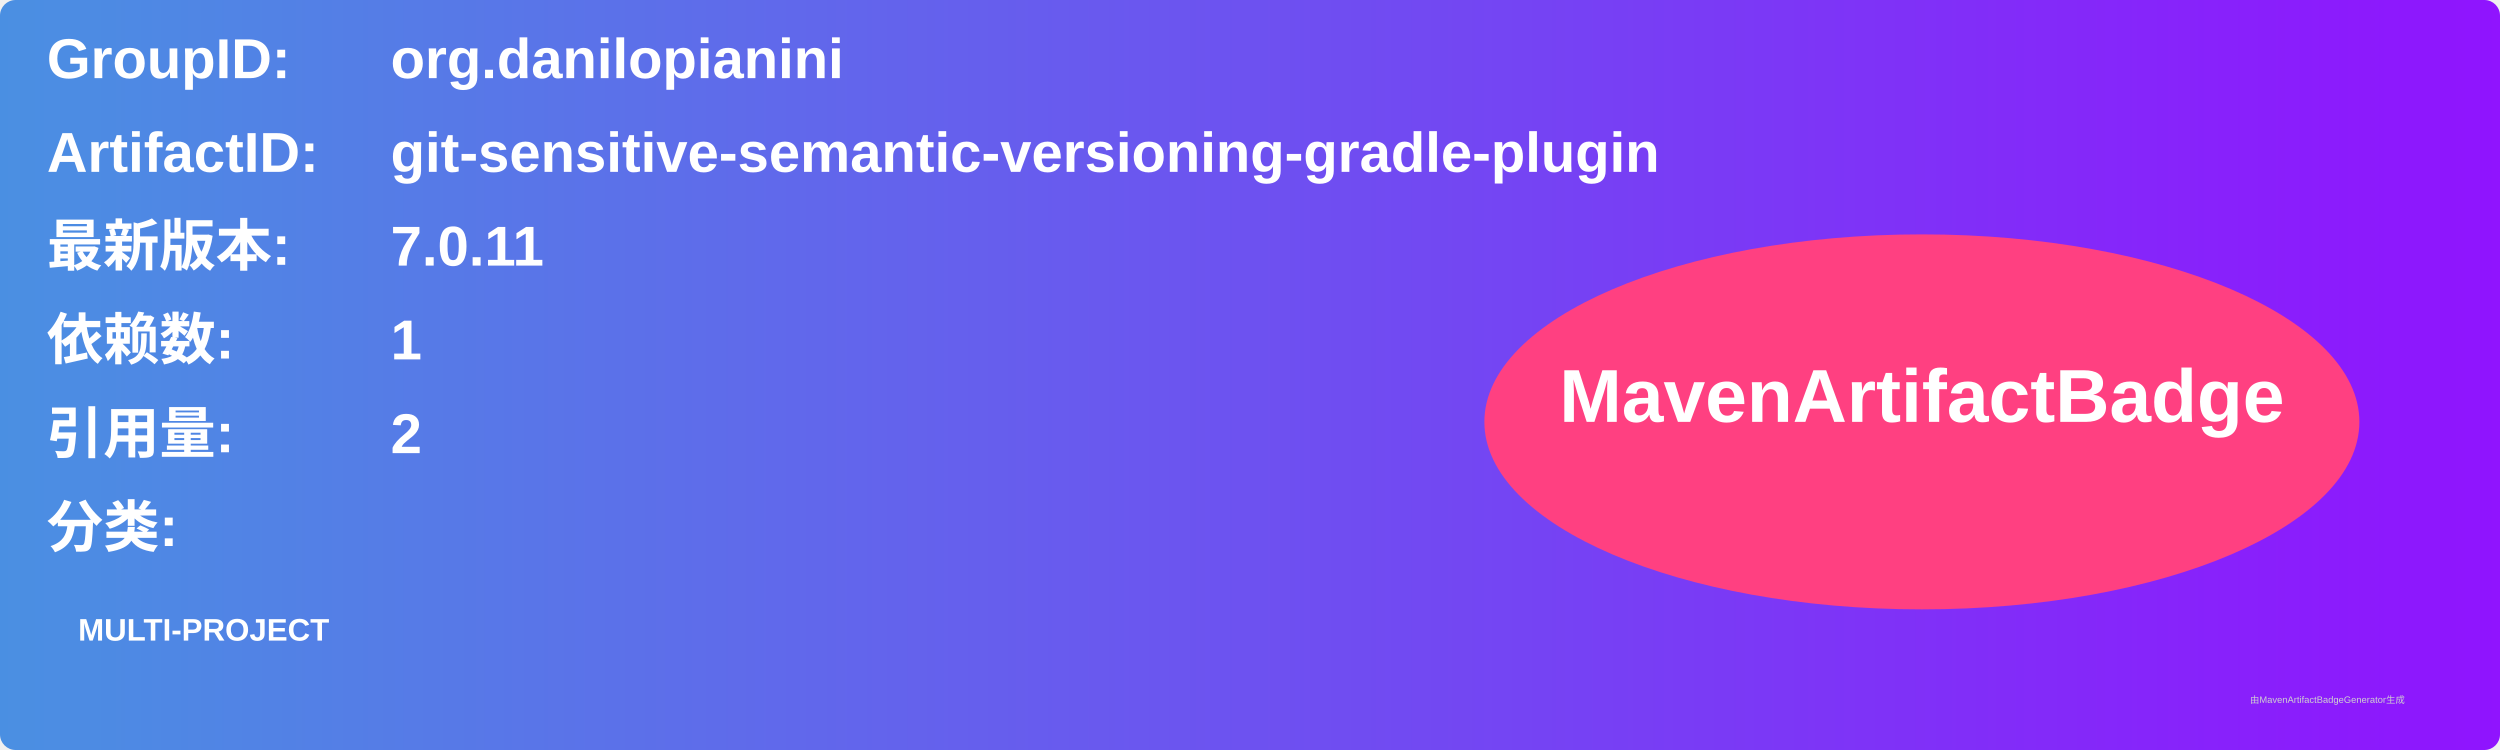
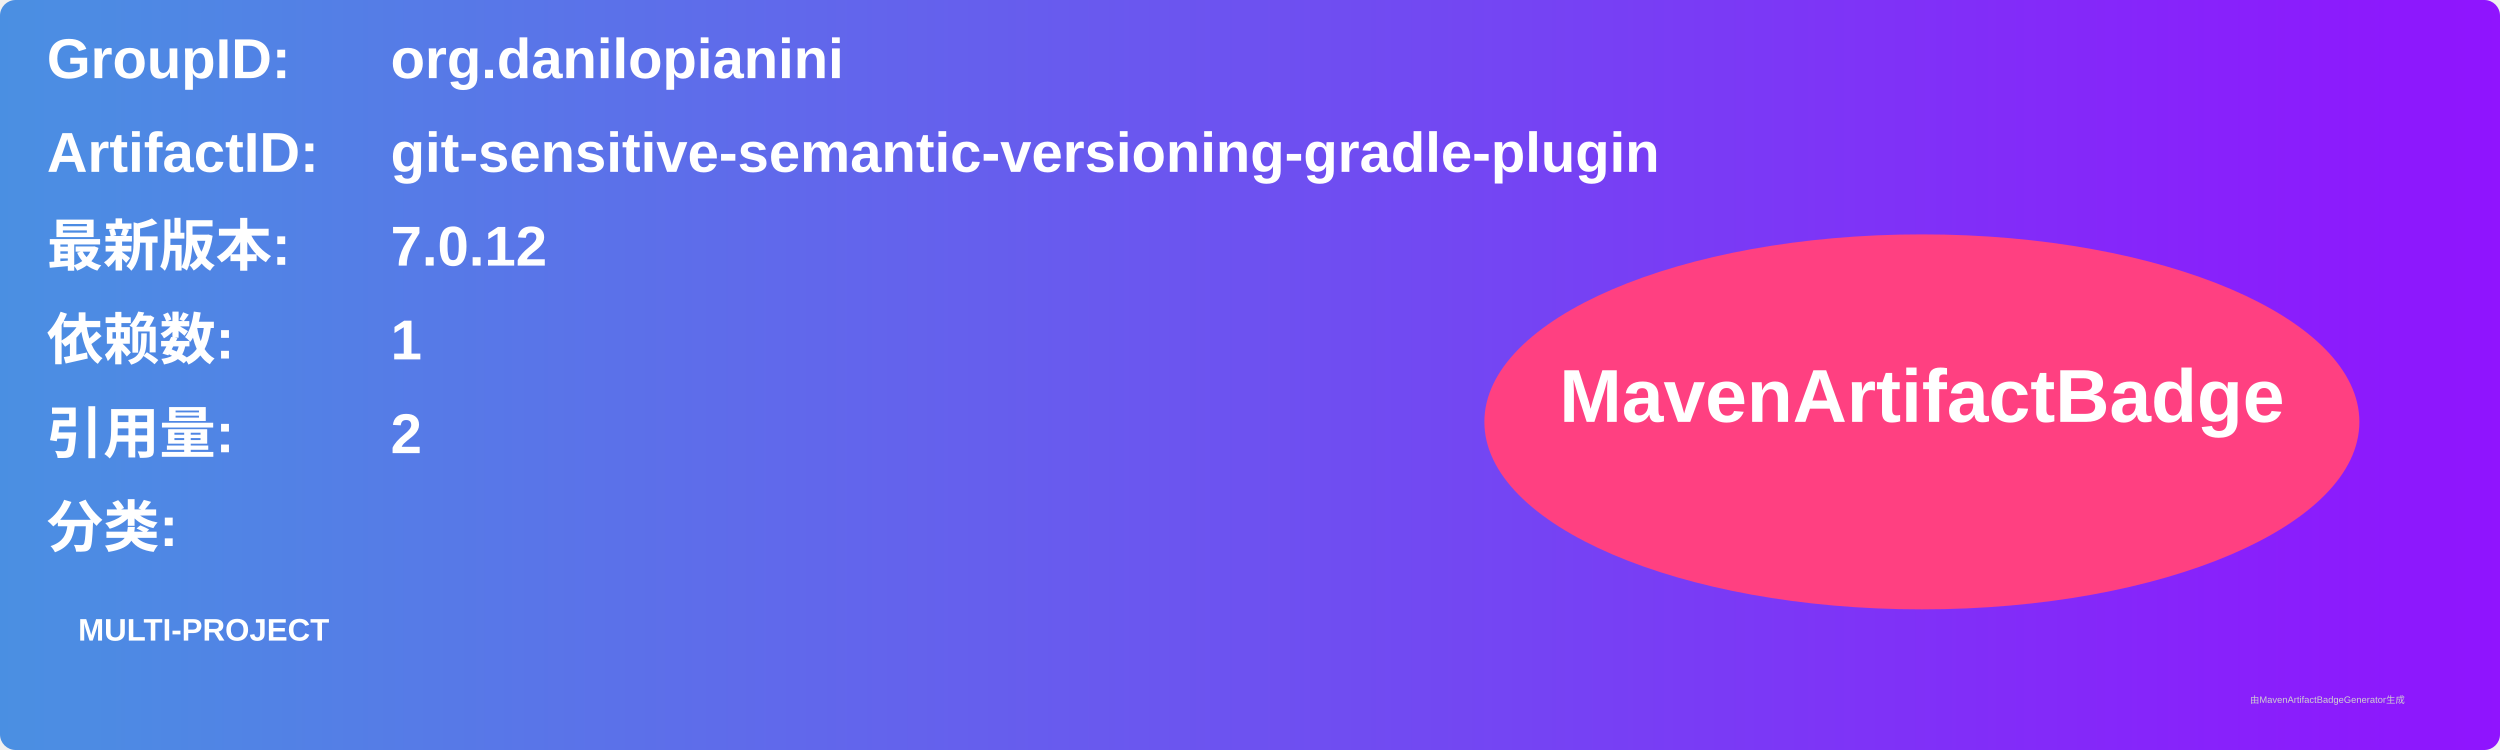
<svg xmlns="http://www.w3.org/2000/svg" width="800" height="240" viewBox="0 0 800 240">
  <linearGradient id="grad" x1="0%" y1="0%" x2="100%" y2="0%">
    <stop offset="0%" stop-color="#4a90e2" />
    <stop offset="100%" stop-color="#9013fe" />
  </linearGradient>
  <rect width="100%" height="100%" rx="5" ry="5" fill="url(#grad)" />
  <g transform="translate(15, 15)">
    <text x="0" y="10" font-family="Arial" font-size="18" fill="white" font-weight="bold" width="260">GroupID:</text>
    <text x="110" y="10" font-family="Arial" font-size="18" fill="white" font-weight="bold" width="460">org.danilopianini</text>
    <text x="0" y="40" font-family="Arial" font-size="18" fill="white" font-weight="bold" width="260">ArtifactID:</text>
    <text x="110" y="40" font-family="Arial" font-size="18" fill="white" font-weight="bold" width="460">git-sensitive-semantic-versioning-gradle-plugin</text>
    <text x="0" y="70" font-family="Arial" font-size="18" fill="white" font-weight="bold">最新版本:</text>
    <text x="110" y="70" font-family="Arial" font-size="18" fill="white" font-weight="bold">
-       <tspan font-weight="bold">7.0.11</tspan>
+       <tspan font-weight="bold">7.0.12</tspan>
    </text>
    <text x="0" y="100" font-family="Arial" font-size="18" fill="white" font-weight="bold">依赖数: </text>
    <text x="110" y="100" font-family="Arial" font-size="18" fill="white">
      <tspan font-weight="bold">1</tspan>
    </text>
    <text x="0" y="130" font-family="Arial" font-size="18" fill="white" font-weight="bold">引用量: </text>
    <text x="110" y="130" font-family="Arial" font-size="18" fill="white">
      <tspan font-weight="bold">2</tspan>
    </text>
    <text x="0" y="160" font-family="Arial" font-size="18" fill="white" font-weight="bold">分类:</text>
    <text x="10" y="190" font-family="Arial" font-size="10" fill="white">
      <tspan font-weight="bold">MULTI-PROJECT</tspan>
    </text>
    <ellipse cx="600" cy="120" rx="140" ry="60" fill="#ff4081" />
    <text x="600" y="120" text-anchor="middle" font-family="Arial" font-size="24" fill="white" font-weight="bold">MavenArtifactBadge</text>
  </g>
  <text x="720" y="225" font-family="Arial" font-size="3" fill="#d0d0d0">由MavenArtifactBadgeGenerator生成</text>
</svg>
